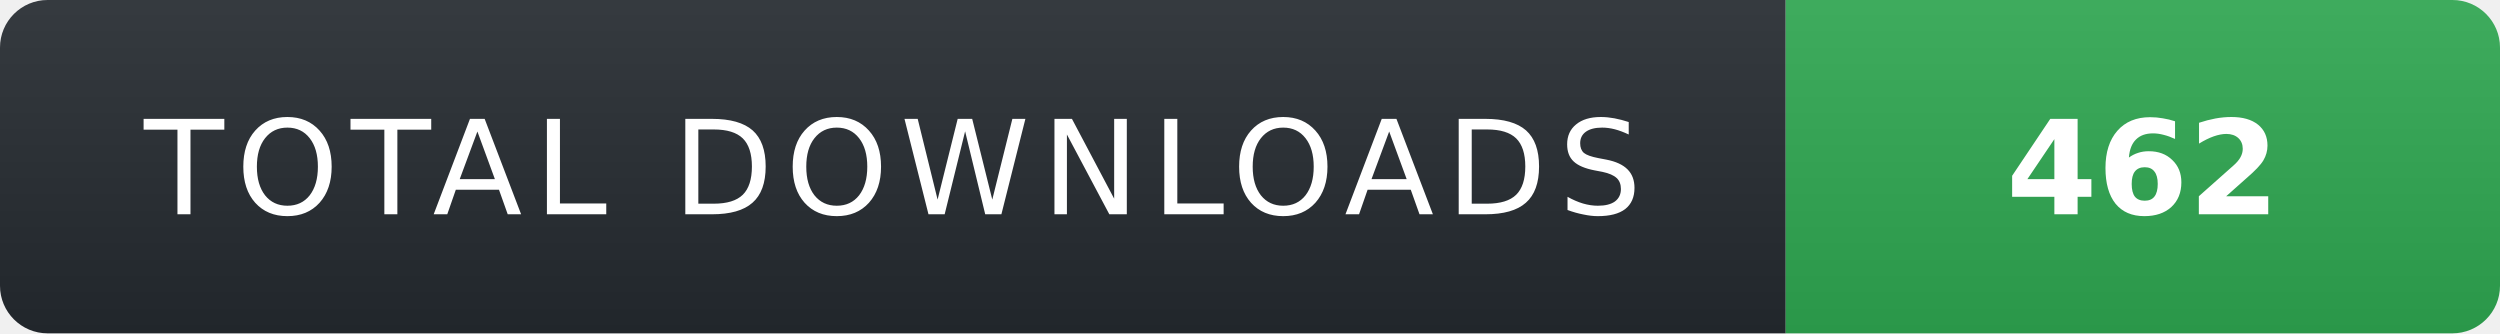
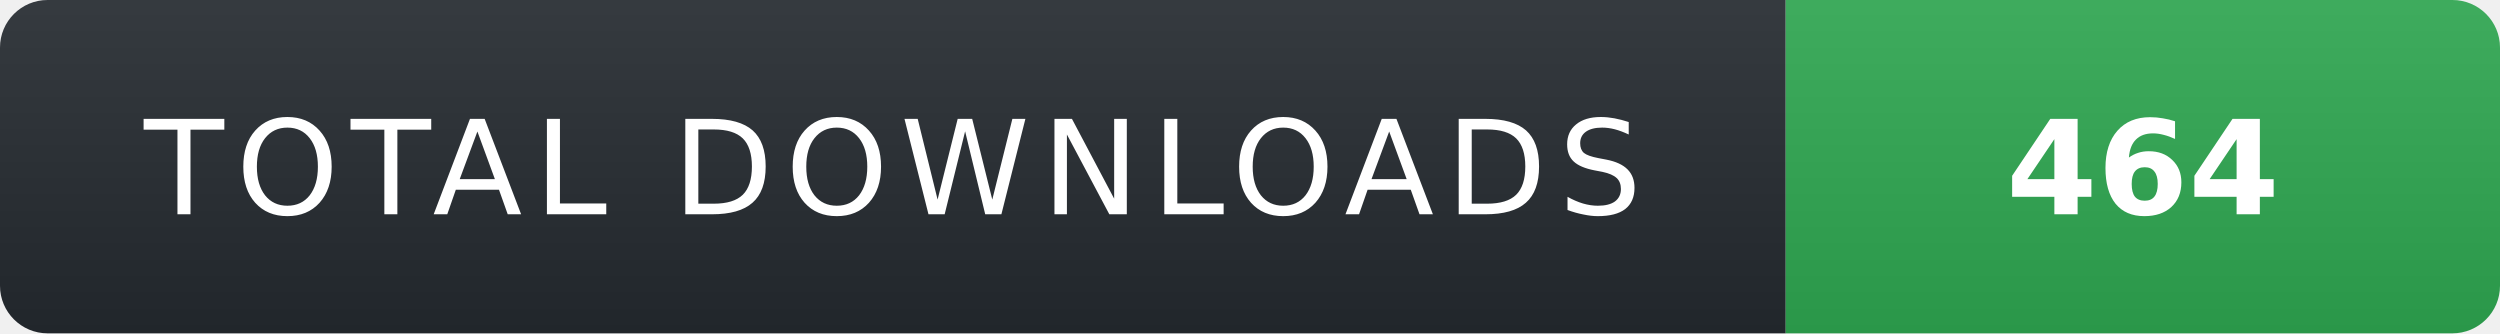
- <svg xmlns="http://www.w3.org/2000/svg" width="210" height="28" role="img" aria-label="TOTAL DOWNLOADS: 462">
+ <svg xmlns="http://www.w3.org/2000/svg" width="210" height="28" role="img" aria-label="TOTAL DOWNLOADS: 464">
  <linearGradient id="s" x2="0" y2="100%">
    <stop offset="0" stop-color="#fff" stop-opacity=".08" />
    <stop offset="1" stop-color="#000" stop-opacity=".08" />
  </linearGradient>
  <clipPath id="r">
    <rect width="210" height="28" rx="4" fill="#fff" />
  </clipPath>
  <g clip-path="url(#r)">
    <rect width="150" height="28" fill="#24292f" />
    <rect x="150" width="60" height="28" fill="#2ea44f" />
    <rect width="210" height="28" fill="url(#s)" />
  </g>
  <g fill="#fff" text-anchor="middle" font-family="Verdana,Geneva,DejaVu Sans,sans-serif" text-rendering="geometricPrecision" font-size="11">
    <text x="75" y="18" fill="#fff" letter-spacing="1">TOTAL DOWNLOADS</text>
-     <text x="180" y="18" fill="#fff" font-weight="700">462</text>
+     <text x="180" y="18" fill="#fff" font-weight="700">464</text>
  </g>
</svg>
